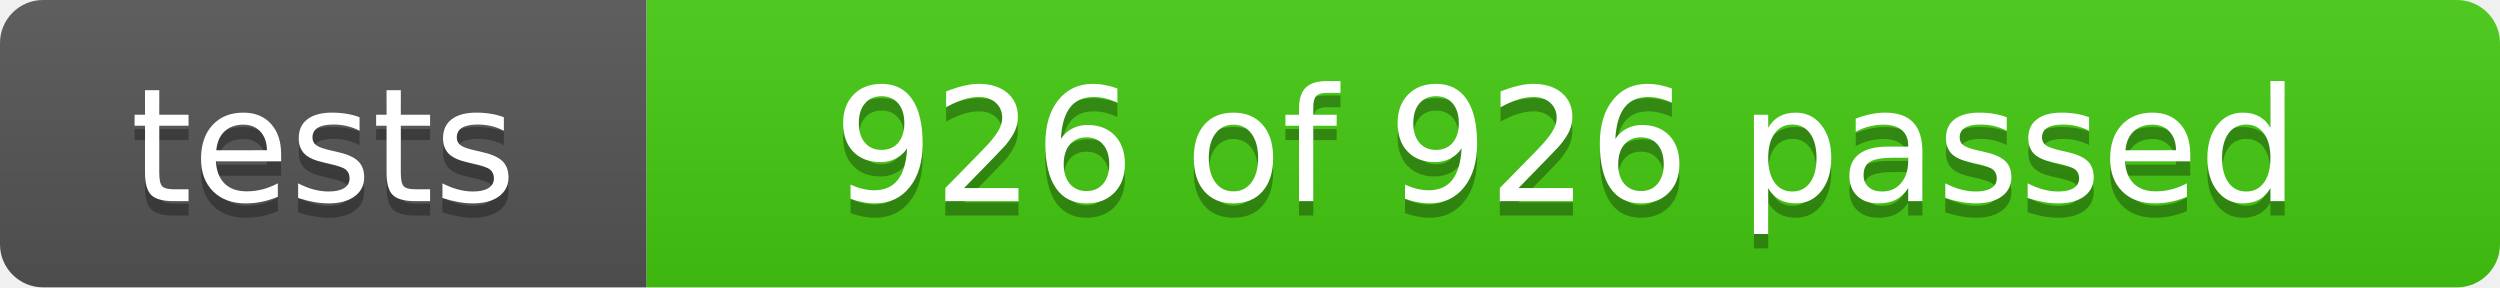
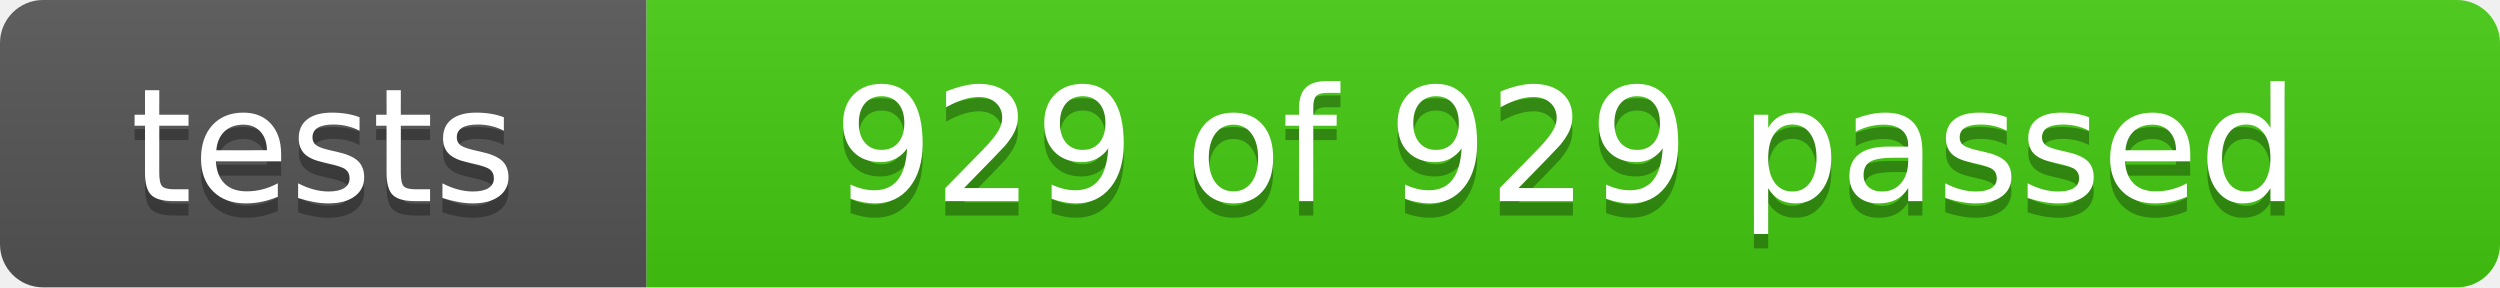
- <svg xmlns="http://www.w3.org/2000/svg" width="174" height="20" role="img" aria-label="tests: 926 of 926 passed">
+ <svg xmlns="http://www.w3.org/2000/svg" width="174" height="20" role="img" aria-label="tests: 929 of 929 passed">
  <linearGradient id="s" x2="0" y2="100%">
    <stop offset="0" stop-color="#bbb" stop-opacity=".1" />
    <stop offset="1" stop-opacity=".1" />
  </linearGradient>
  <clipPath id="r">
    <rect width="174" height="20" rx="3" fill="#fff" />
  </clipPath>
  <g clip-path="url(#r)">
    <rect width="45" height="20" fill="#555" />
    <rect x="45" width="129" height="20" fill="#4c1" />
    <rect width="174" height="20" fill="url(#s)" />
  </g>
  <g fill="#fff" text-anchor="middle" font-family="Verdana,Geneva,DejaVu Sans,sans-serif" font-size="110">
    <text x="225" y="150" fill="#010101" fill-opacity=".3" transform="scale(.1)" textLength="350">tests</text>
    <text x="225" y="140" transform="scale(.1)" textLength="350">tests</text>
-     <text x="1090" y="150" fill="#010101" fill-opacity=".3" transform="scale(.1)" textLength="1190">926 of 926 passed</text>
-     <text x="1090" y="140" transform="scale(.1)" textLength="1190">926 of 926 passed</text>
+     <text x="1090" y="150" fill="#010101" fill-opacity=".3" transform="scale(.1)" textLength="1190">929 of 929 passed</text>
+     <text x="1090" y="140" transform="scale(.1)" textLength="1190">929 of 929 passed</text>
  </g>
</svg>
